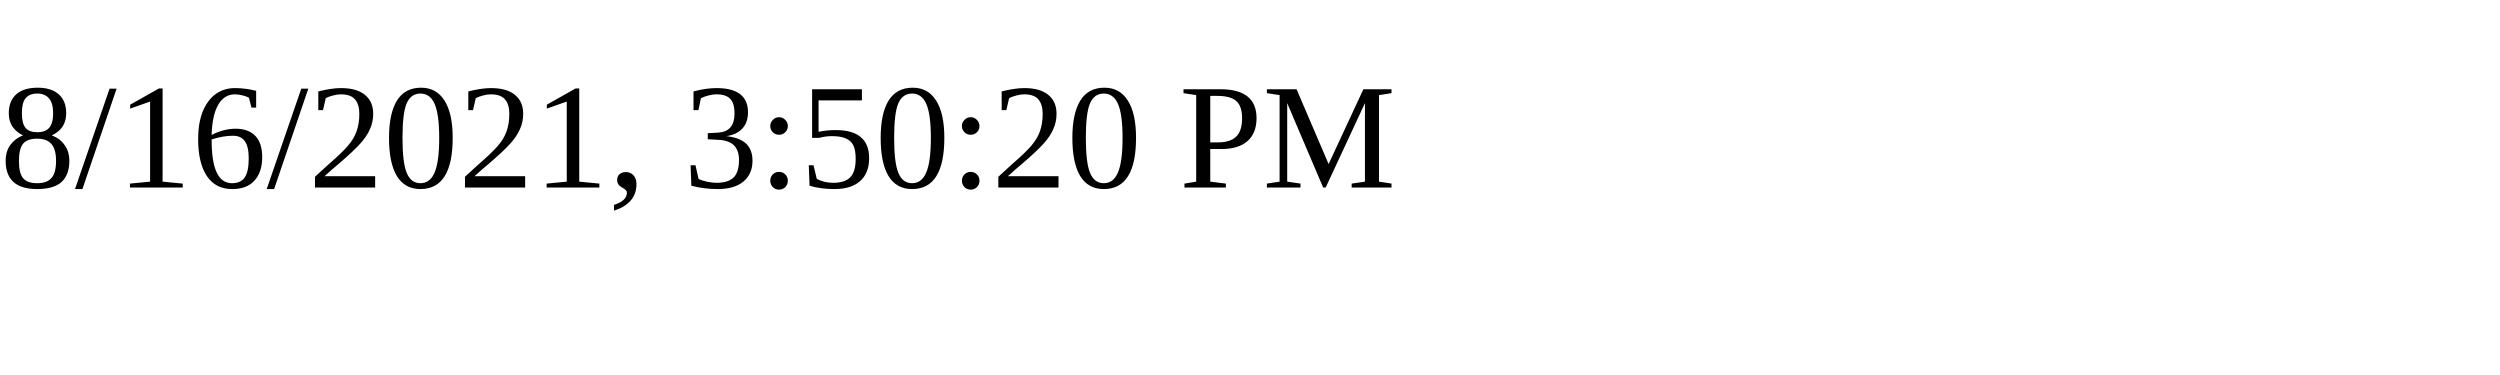
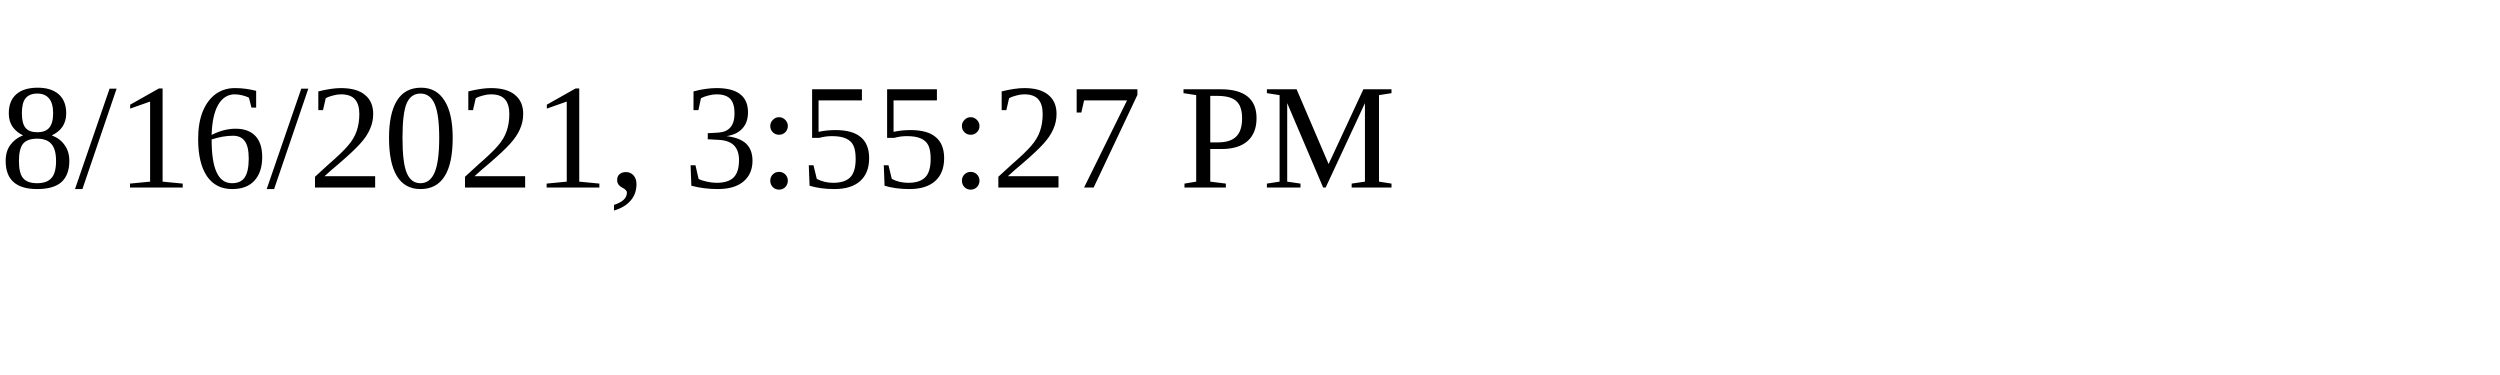
<svg xmlns="http://www.w3.org/2000/svg" height="30" width="200">
-   <text x="0" y="15">8/16/2021, 3:50:20 PM</text>
+   <text x="0" y="15">8/16/2021, 3:55:27 PM</text>
</svg>
